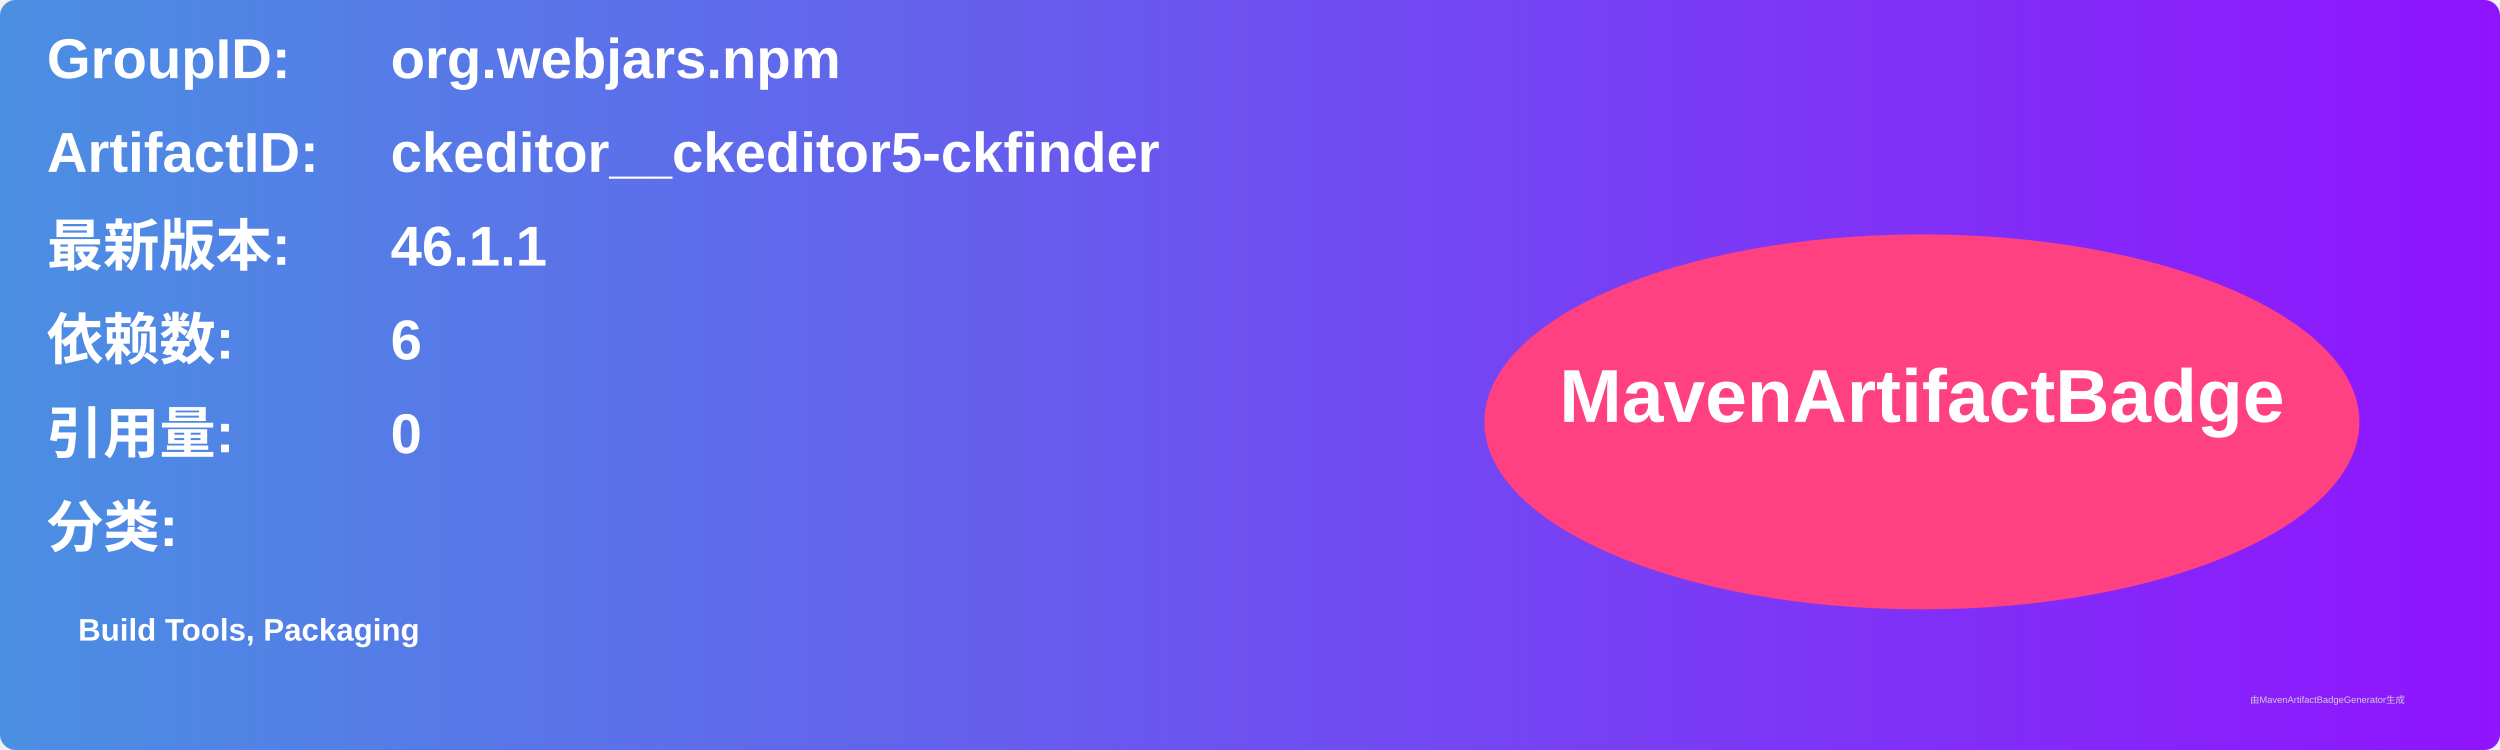
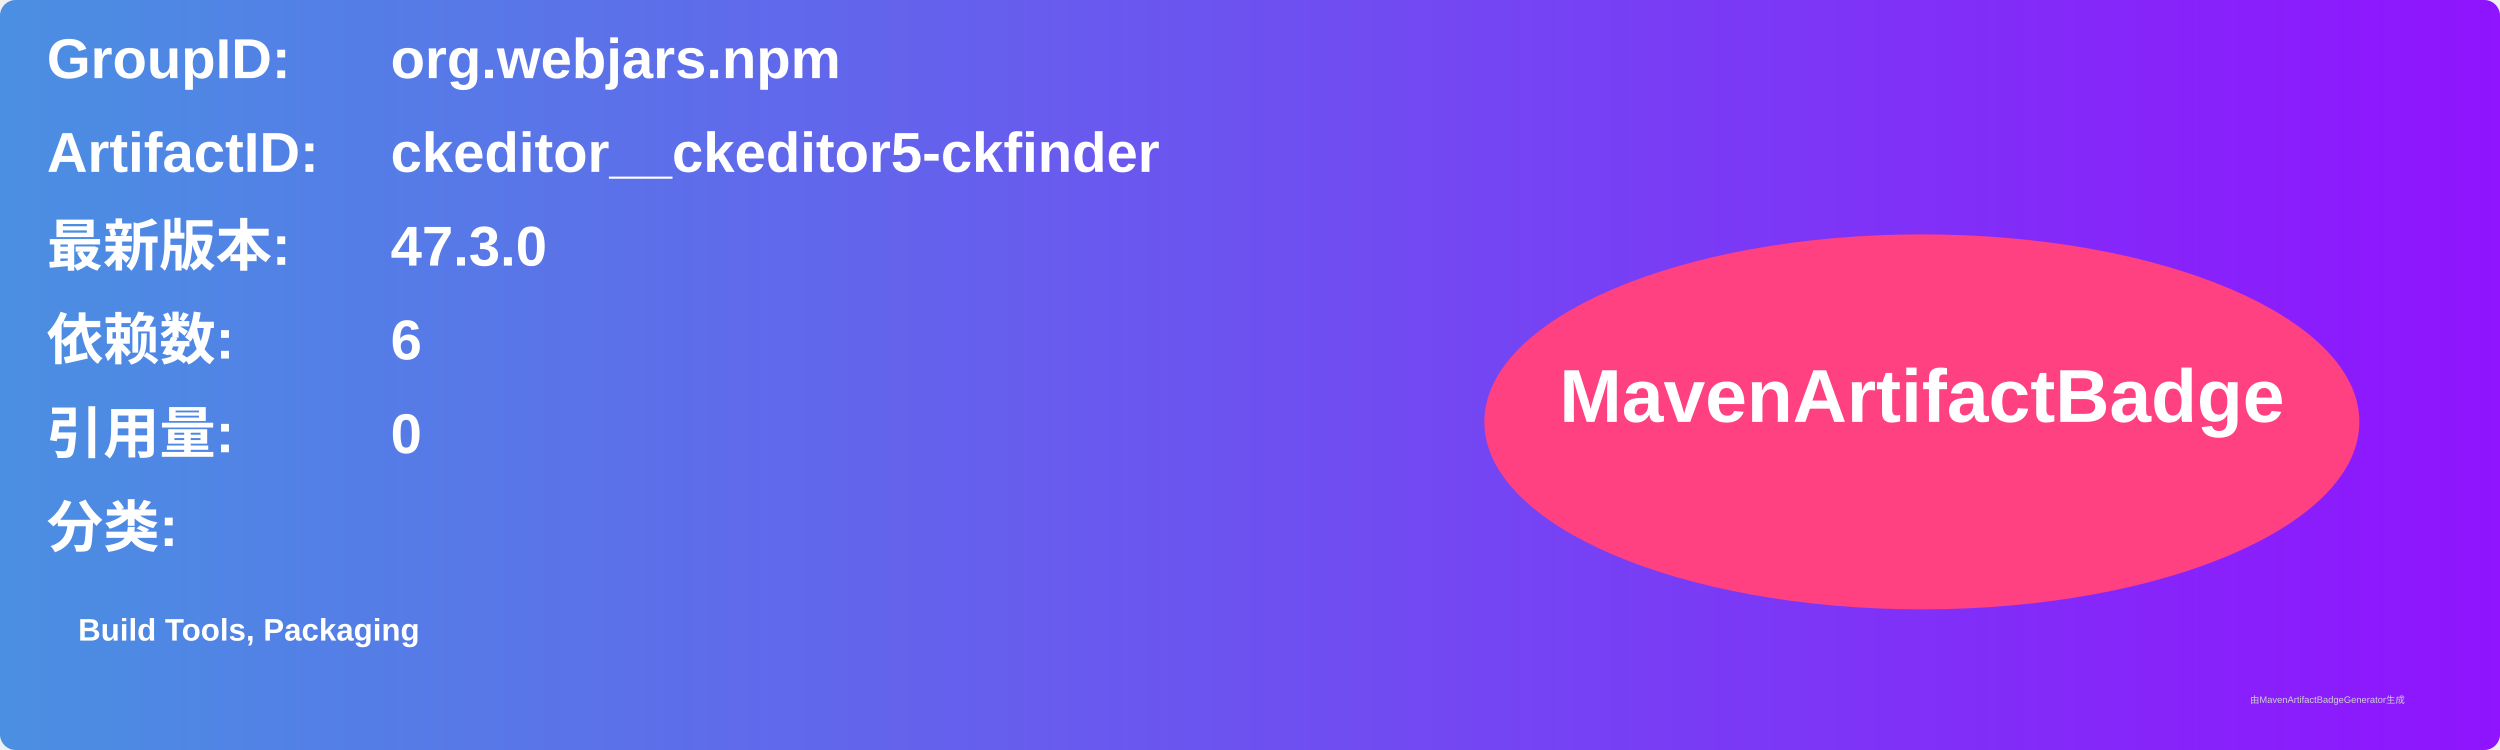
<svg xmlns="http://www.w3.org/2000/svg" width="800" height="240" viewBox="0 0 800 240">
  <linearGradient id="grad" x1="0%" y1="0%" x2="100%" y2="0%">
    <stop offset="0%" stop-color="#4a90e2" />
    <stop offset="100%" stop-color="#9013fe" />
  </linearGradient>
  <rect width="100%" height="100%" rx="5" ry="5" fill="url(#grad)" />
  <g transform="translate(15, 15)">
    <text x="0" y="10" font-family="Arial" font-size="18" fill="white" font-weight="bold" width="260">GroupID:</text>
    <text x="110" y="10" font-family="Arial" font-size="18" fill="white" font-weight="bold" width="460">org.webjars.npm</text>
    <text x="0" y="40" font-family="Arial" font-size="18" fill="white" font-weight="bold" width="260">ArtifactID:</text>
    <text x="110" y="40" font-family="Arial" font-size="18" fill="white" font-weight="bold" width="460">ckeditor__ckeditor5-ckfinder</text>
    <text x="0" y="70" font-family="Arial" font-size="18" fill="white" font-weight="bold">最新版本:</text>
    <text x="110" y="70" font-family="Arial" font-size="18" fill="white" font-weight="bold">
-       <tspan font-weight="bold">46.1.1</tspan>
+       <tspan font-weight="bold">47.3.0</tspan>
    </text>
    <text x="0" y="100" font-family="Arial" font-size="18" fill="white" font-weight="bold">依赖数: </text>
    <text x="110" y="100" font-family="Arial" font-size="18" fill="white">
      <tspan font-weight="bold">6</tspan>
    </text>
    <text x="0" y="130" font-family="Arial" font-size="18" fill="white" font-weight="bold">引用量: </text>
    <text x="110" y="130" font-family="Arial" font-size="18" fill="white">
      <tspan font-weight="bold">0</tspan>
    </text>
    <text x="0" y="160" font-family="Arial" font-size="18" fill="white" font-weight="bold">分类:</text>
    <text x="10" y="190" font-family="Arial" font-size="10" fill="white">
      <tspan font-weight="bold">Build Tools, Packaging</tspan>
    </text>
    <ellipse cx="600" cy="120" rx="140" ry="60" fill="#ff4081" />
    <text x="600" y="120" text-anchor="middle" font-family="Arial" font-size="24" fill="white" font-weight="bold">MavenArtifactBadge</text>
  </g>
  <text x="720" y="225" font-family="Arial" font-size="3" fill="#d0d0d0">由MavenArtifactBadgeGenerator生成</text>
</svg>
